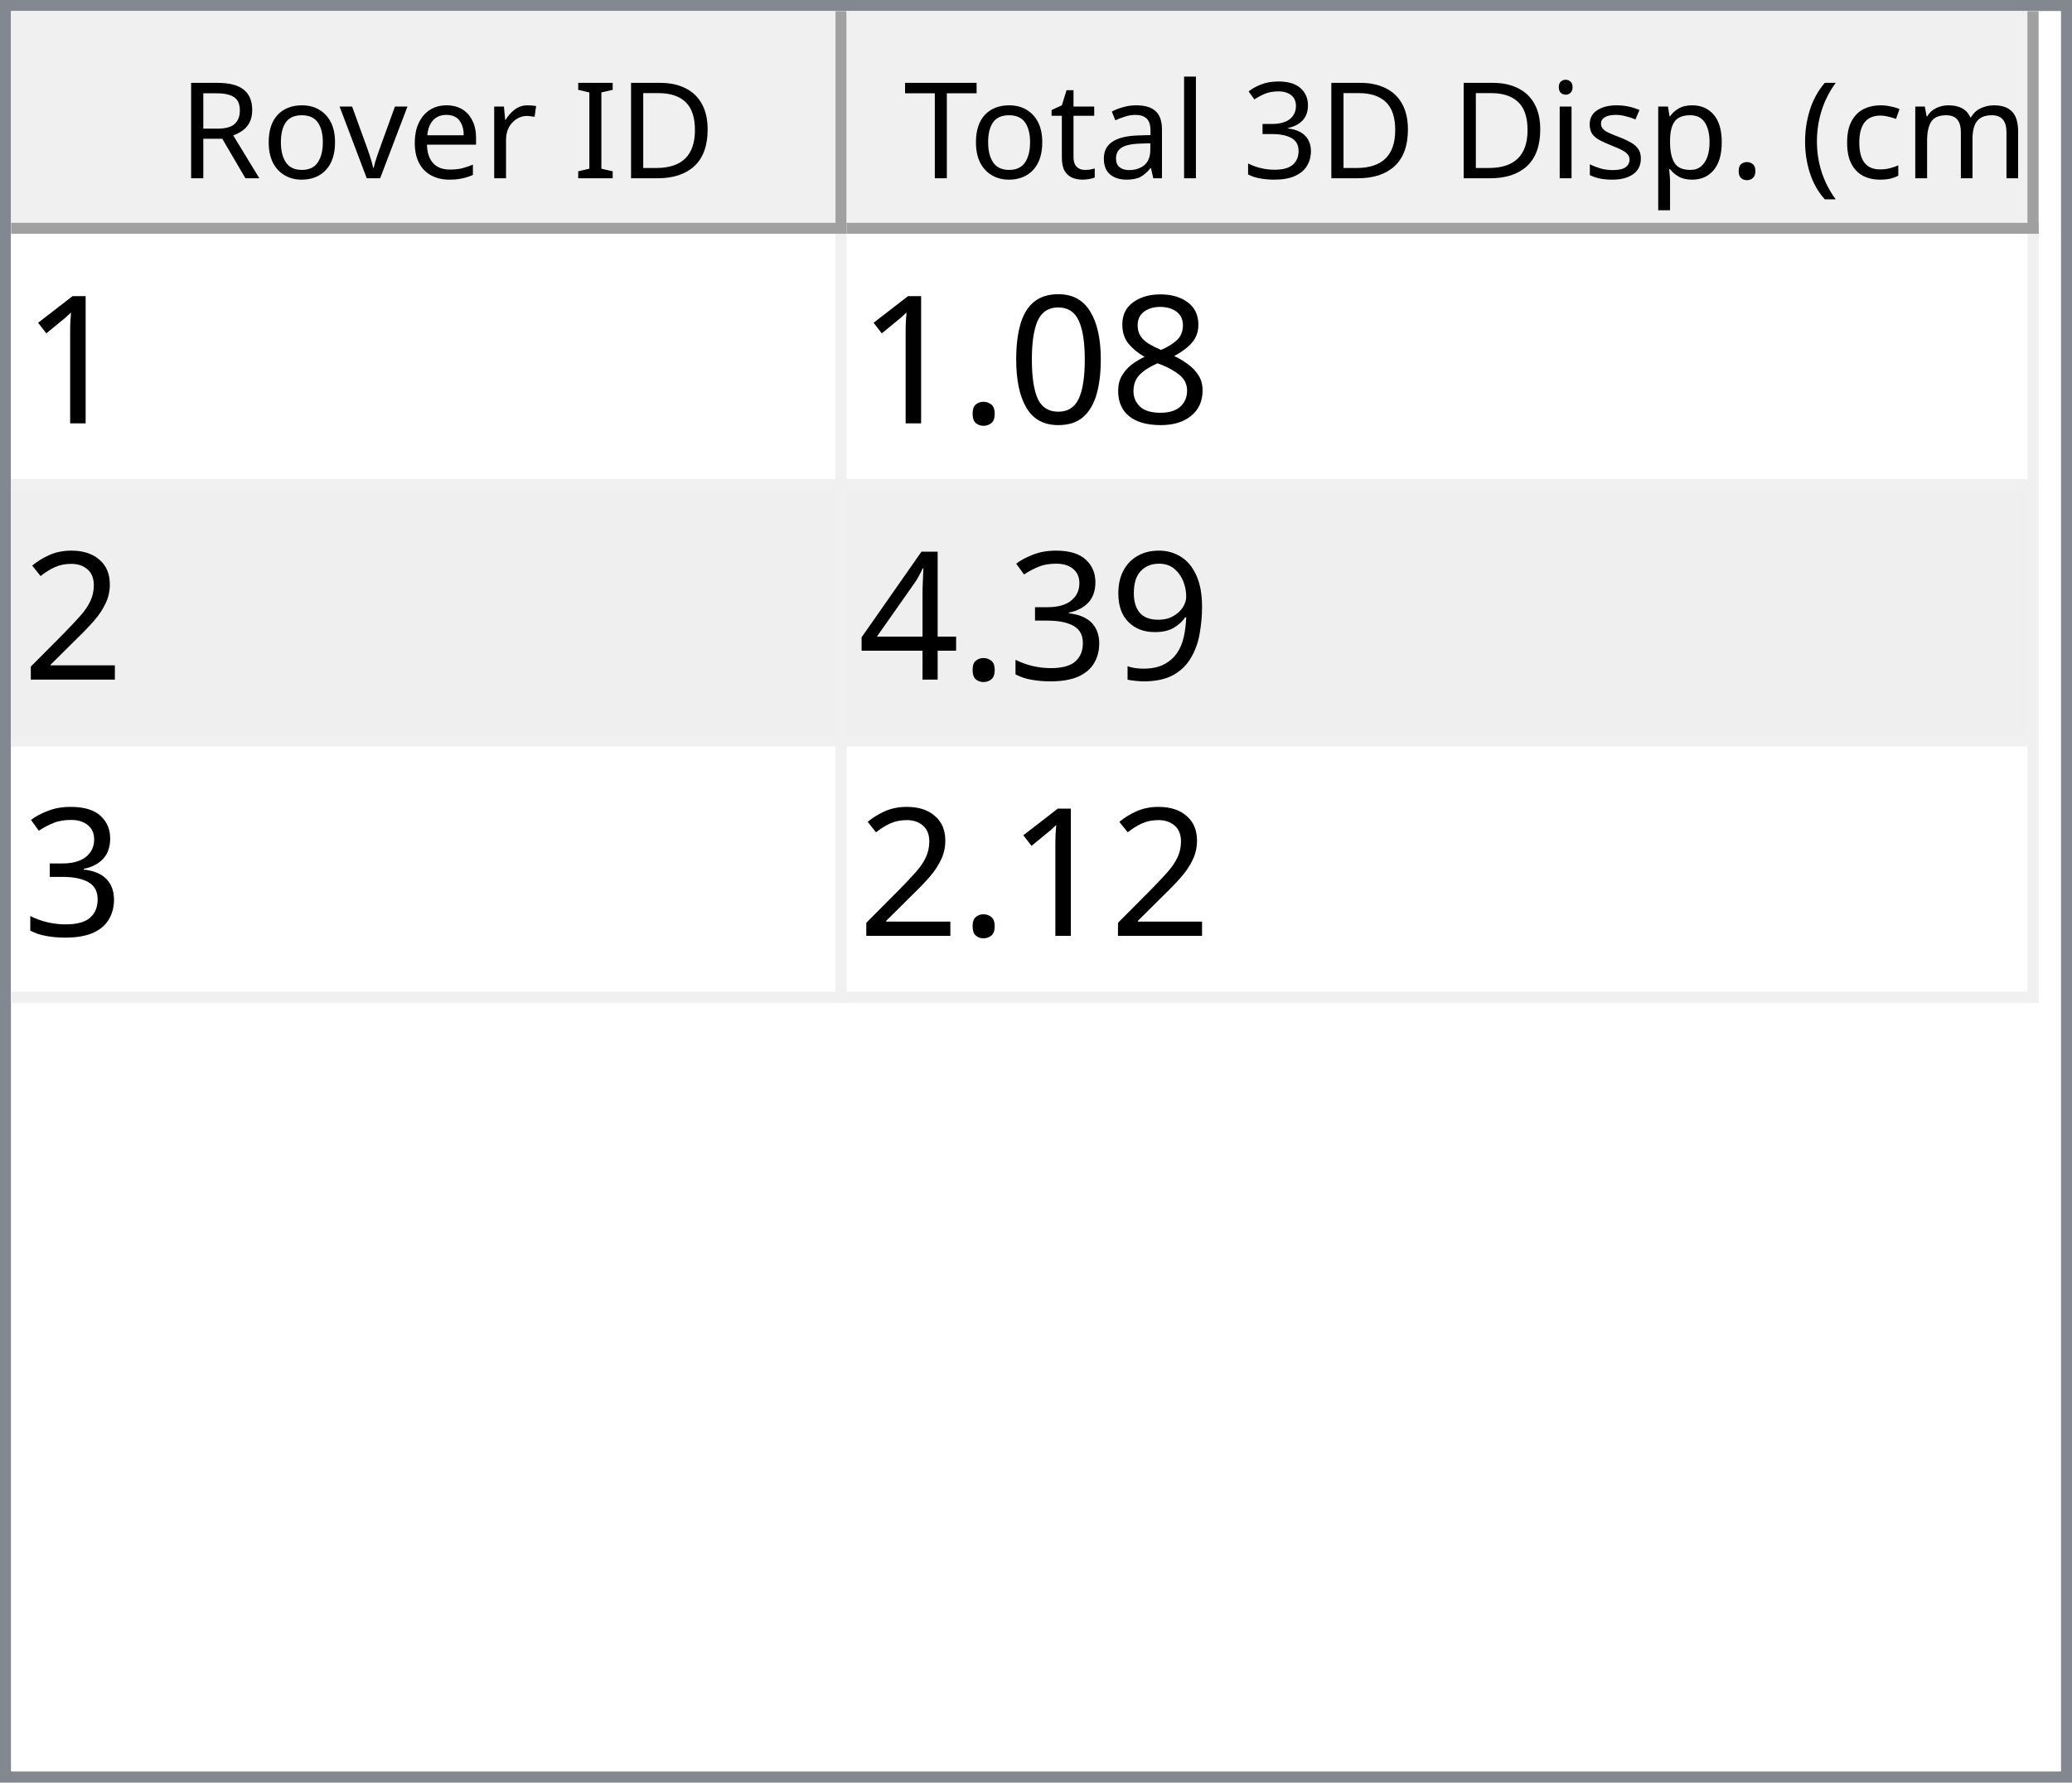
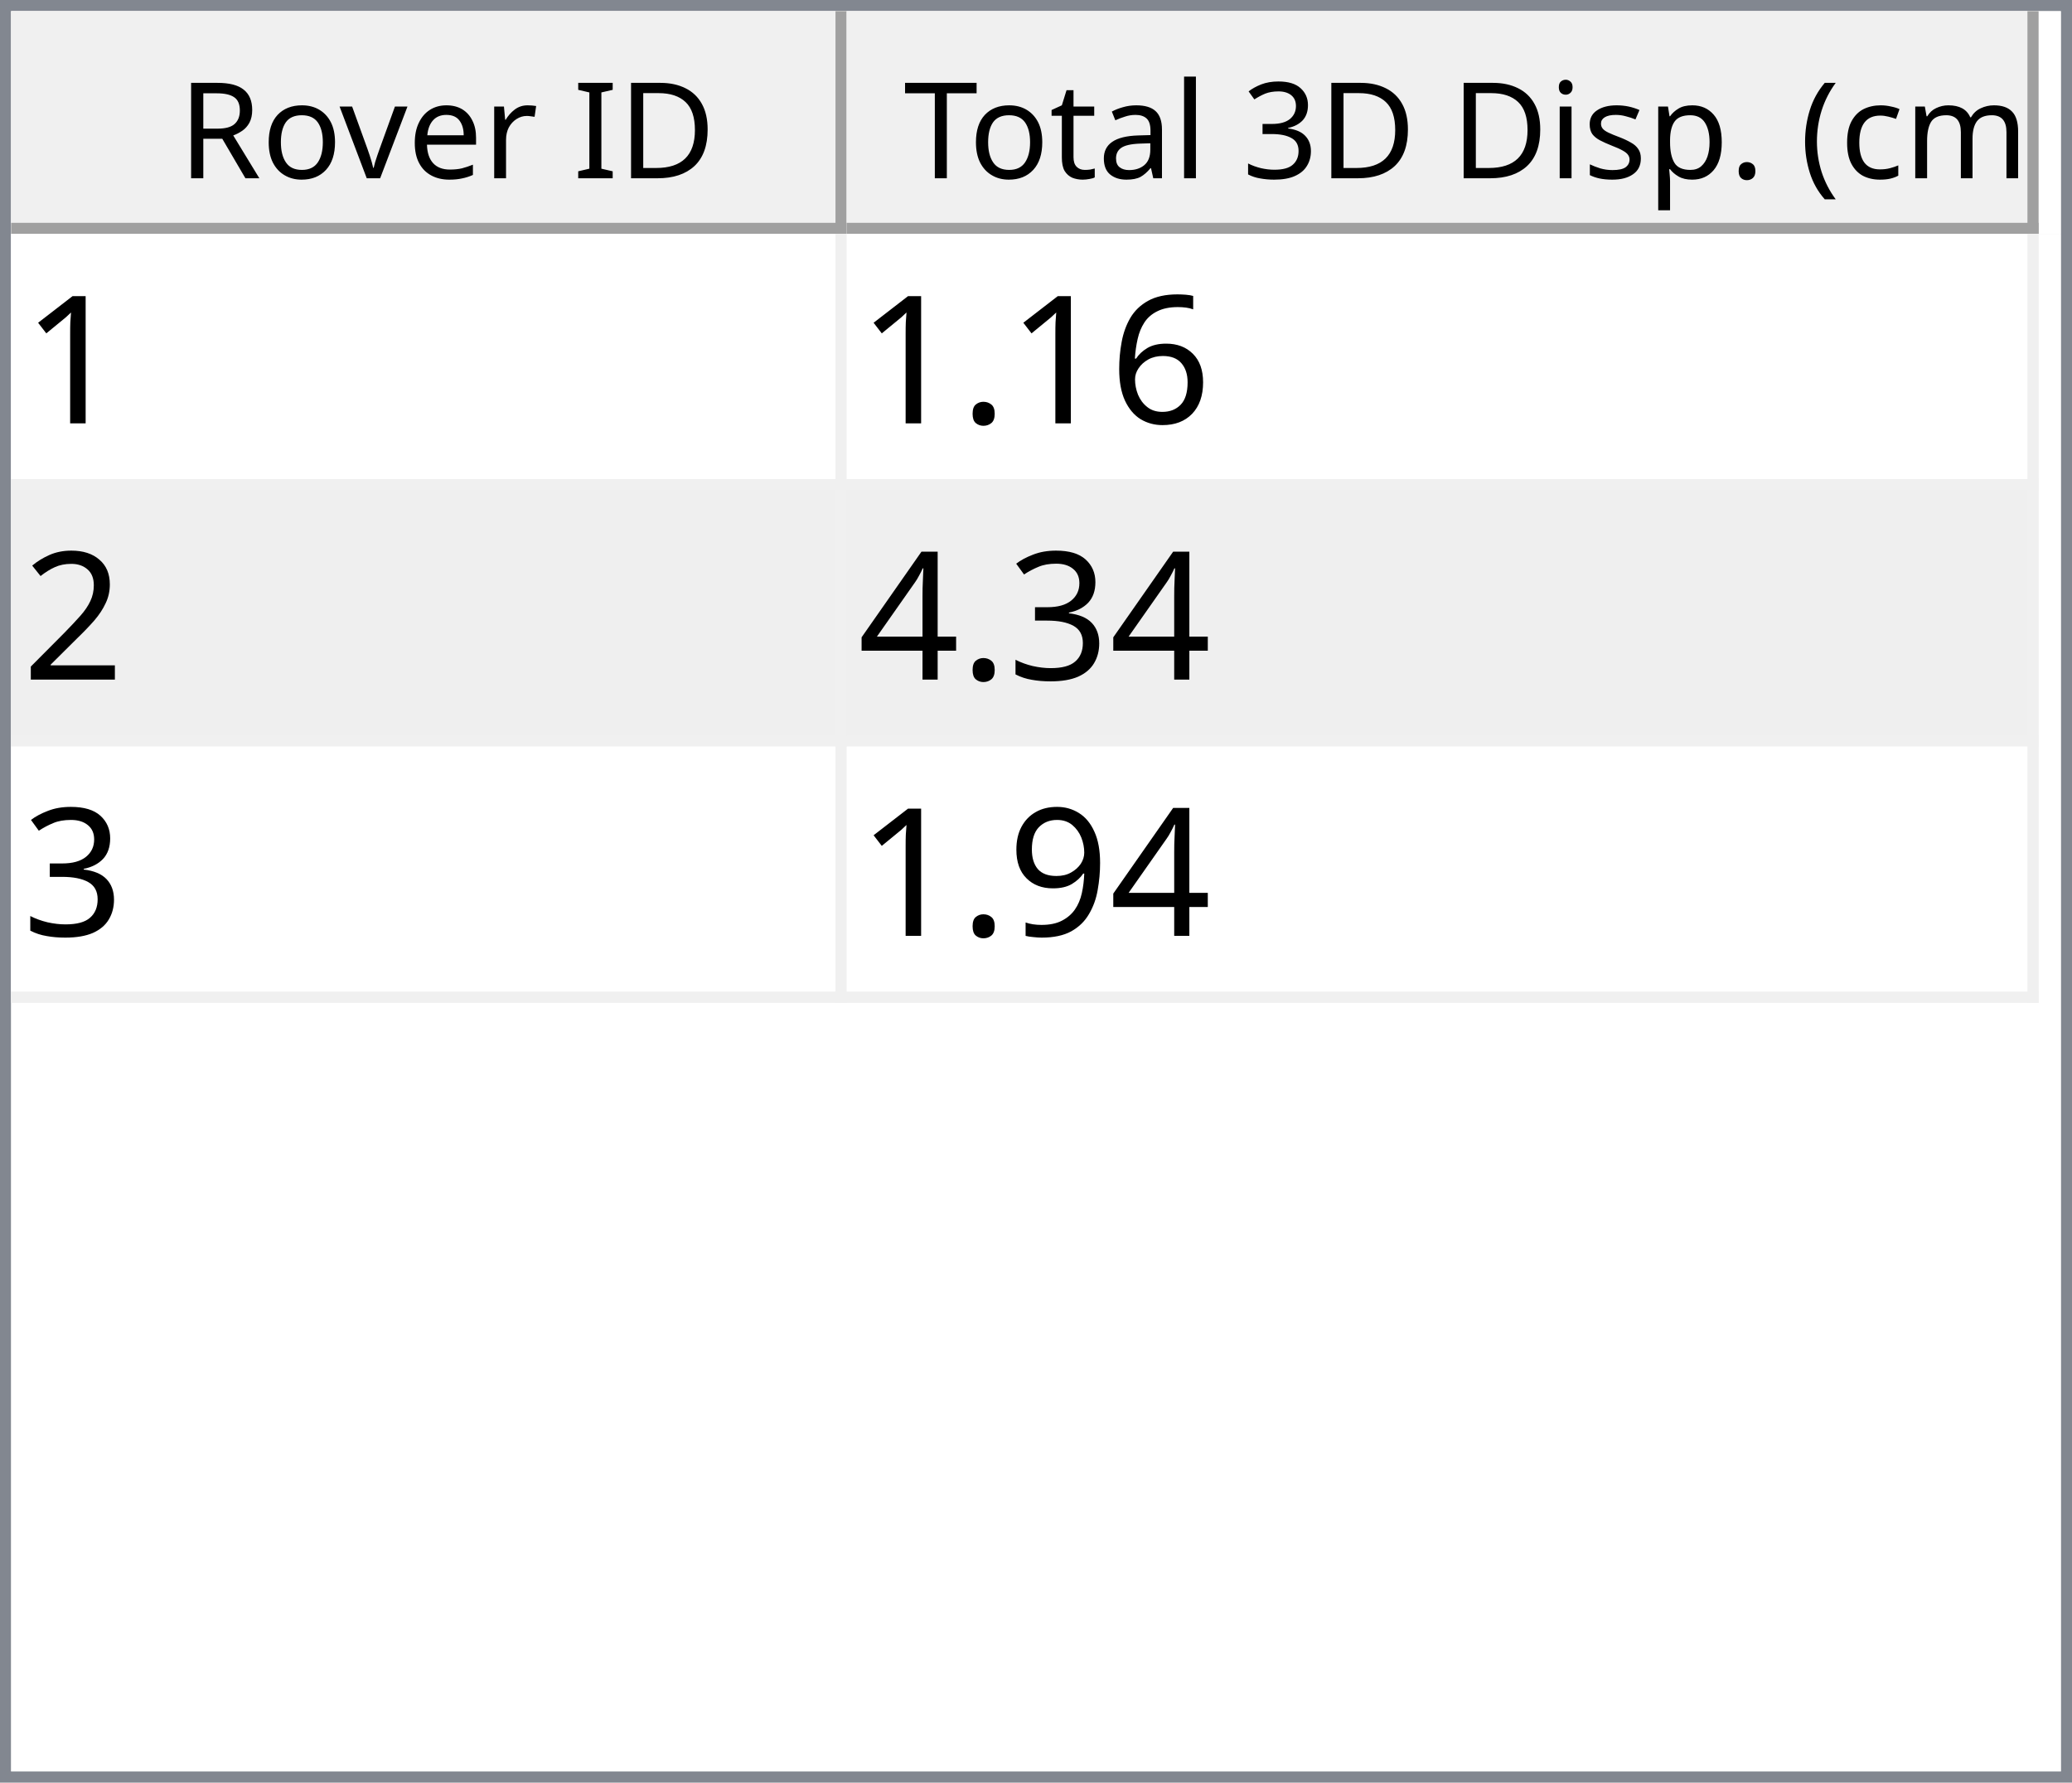
<svg xmlns="http://www.w3.org/2000/svg" style="fill-opacity:1; color-rendering:auto; color-interpolation:auto; text-rendering:auto; stroke:black; stroke-linecap:square; stroke-miterlimit:10; shape-rendering:auto; stroke-opacity:1; fill:black; stroke-dasharray:none; font-weight:normal; stroke-width:1; font-family:'Dialog'; font-style:normal; stroke-linejoin:miter; font-size:12px; stroke-dashoffset:0; image-rendering:auto;" width="186" height="160">
  <defs id="genericDefs" />
  <g>
    <defs id="defs1">
      <clipPath clipPathUnits="userSpaceOnUse" id="clipPath1">
        <path d="M0 0 L186 0 L186 160 L0 160 L0 0 Z" />
      </clipPath>
      <clipPath clipPathUnits="userSpaceOnUse" id="clipPath2">
        <path d="M0 0 L0 160 L186 160 L186 0 Z" />
      </clipPath>
      <clipPath clipPathUnits="userSpaceOnUse" id="clipPath3">
        <path d="M0 0 L0 20 L184 20 L184 0 Z" />
      </clipPath>
      <clipPath clipPathUnits="userSpaceOnUse" id="clipPath4">
        <path d="M0 0 L0 20 L75 20 L75 0 Z" />
      </clipPath>
      <clipPath clipPathUnits="userSpaceOnUse" id="clipPath5">
        <path d="M1 1 L1 19 L74 19 L74 1 Z" />
      </clipPath>
      <clipPath clipPathUnits="userSpaceOnUse" id="clipPath6">
        <path d="M0 0 L0 18 L73 18 L73 0 Z" />
      </clipPath>
      <clipPath clipPathUnits="userSpaceOnUse" id="clipPath7">
        <path d="M-0.5 -0.5 L-0.5 19.5 L74.5 19.5 L74.5 -0.5 Z" />
      </clipPath>
      <clipPath clipPathUnits="userSpaceOnUse" id="clipPath8">
        <path d="M0 0 L0 20 L107 20 L107 0 Z" />
      </clipPath>
      <clipPath clipPathUnits="userSpaceOnUse" id="clipPath9">
        <path d="M1 1 L1 19 L106 19 L106 1 Z" />
      </clipPath>
      <clipPath clipPathUnits="userSpaceOnUse" id="clipPath10">
        <path d="M0 0 L0 18 L105 18 L105 0 Z" />
      </clipPath>
      <clipPath clipPathUnits="userSpaceOnUse" id="clipPath11">
        <path d="M-0.5 -0.5 L-0.5 19.5 L106.5 19.5 L106.5 -0.5 Z" />
      </clipPath>
      <clipPath clipPathUnits="userSpaceOnUse" id="clipPath12">
        <path d="M0 0 L0 138 L184 138 L184 0 Z" />
      </clipPath>
      <clipPath clipPathUnits="userSpaceOnUse" id="clipPath13">
        <path d="M0 0 L0 69 L182 69 L182 0 Z" />
      </clipPath>
      <clipPath clipPathUnits="userSpaceOnUse" id="clipPath14">
        <path d="M-0.5 -0.5 L-0.5 68.5 L181.5 68.5 L181.5 -0.5 Z" />
      </clipPath>
      <clipPath clipPathUnits="userSpaceOnUse" id="clipPath15">
        <path d="M0 0 L0 22 L74 22 L74 0 Z" />
      </clipPath>
      <clipPath clipPathUnits="userSpaceOnUse" id="clipPath16">
        <path d="M0 0 L0 22 L106 22 L106 0 Z" />
      </clipPath>
      <font horiz-adv-x="64.551" id="font1">
        <font-face ascent="107.91" descent="25.098" units-per-em="100" style="font-style:normal; font-family:Segoe UI; font-weight:normal;" />
        <missing-glyph horiz-adv-x="64.551" d="M8.109 0 L8.109 68.266 L56.453 68.266 L56.453 0 L8.109 0 ZM15.328 7.234 L49.219 7.234 L49.219 61.031 L15.328 61.031 L15.328 7.234 Z" />
        <glyph unicode="D" horiz-adv-x="70.117" d="M9.188 0 L9.188 70.016 L28.516 70.016 Q65.531 70.016 65.531 35.891 Q65.531 19.672 55.25 9.836 Q44.969 0 27.734 0 L9.188 0 ZM17.391 62.594 L17.391 7.422 L27.828 7.422 Q41.609 7.422 49.273 14.797 Q56.938 22.172 56.938 35.688 Q56.938 62.594 28.328 62.594 L17.391 62.594 Z" />
        <glyph unicode="I" horiz-adv-x="26.611" d="M17.391 0 L9.188 0 L9.188 70.016 L17.391 70.016 L17.391 0 Z" />
        <glyph unicode=" " horiz-adv-x="27.393" d="" />
        <glyph unicode="r" horiz-adv-x="34.766" d="M34.188 41.891 Q32.078 43.5 28.125 43.5 Q23 43.5 19.555 38.672 Q16.109 33.844 16.109 25.484 L16.109 0 L8.109 0 L8.109 50 L16.109 50 L16.109 39.703 L16.312 39.703 Q18.016 44.969 21.531 47.922 Q25.047 50.875 29.391 50.875 Q32.516 50.875 34.188 50.203 L34.188 41.891 Z" />
        <glyph unicode="e" horiz-adv-x="52.295" d="M48.297 23 L12.984 23 Q13.188 14.656 17.484 10.109 Q21.781 5.562 29.297 5.562 Q37.75 5.562 44.828 11.141 L44.828 3.609 Q38.234 -1.172 27.391 -1.172 Q16.797 -1.172 10.742 5.641 Q4.688 12.453 4.688 24.812 Q4.688 36.469 11.305 43.82 Q17.922 51.172 27.734 51.172 Q37.547 51.172 42.922 44.828 Q48.297 38.484 48.297 27.203 L48.297 23 ZM40.094 29.781 Q40.047 36.719 36.75 40.578 Q33.453 44.438 27.594 44.438 Q21.922 44.438 17.969 40.383 Q14.016 36.328 13.094 29.781 L40.094 29.781 Z" />
        <glyph unicode="v" horiz-adv-x="47.9" d="M47.406 50 L27.484 0 L19.625 0 L0.688 50 L9.469 50 L22.172 13.672 Q23.578 9.672 23.922 6.688 L24.125 6.688 Q24.609 10.453 25.688 13.484 L38.969 50 L47.406 50 Z" />
        <glyph unicode="o" horiz-adv-x="58.594" d="M29 -1.172 Q17.922 -1.172 11.305 5.836 Q4.688 12.844 4.688 24.422 Q4.688 37.016 11.57 44.094 Q18.453 51.172 30.172 51.172 Q41.359 51.172 47.633 44.289 Q53.906 37.406 53.906 25.203 Q53.906 13.234 47.141 6.031 Q40.375 -1.172 29 -1.172 ZM29.594 44.438 Q21.875 44.438 17.383 39.188 Q12.891 33.938 12.891 24.703 Q12.891 15.828 17.43 10.695 Q21.969 5.562 29.594 5.562 Q37.359 5.562 41.531 10.594 Q45.703 15.625 45.703 24.906 Q45.703 34.281 41.531 39.359 Q37.359 44.438 29.594 44.438 Z" />
        <glyph unicode="R" horiz-adv-x="59.814" d="M59.375 0 L49.609 0 L37.891 19.625 Q36.281 22.359 34.766 24.289 Q33.25 26.219 31.664 27.438 Q30.078 28.656 28.25 29.219 Q26.422 29.781 24.125 29.781 L17.391 29.781 L17.391 0 L9.188 0 L9.188 70.016 L30.078 70.016 Q34.672 70.016 38.555 68.867 Q42.438 67.719 45.289 65.375 Q48.141 63.031 49.758 59.547 Q51.375 56.062 51.375 51.375 Q51.375 47.703 50.273 44.656 Q49.172 41.609 47.148 39.211 Q45.125 36.812 42.266 35.133 Q39.406 33.453 35.844 32.516 L35.844 32.328 Q37.594 31.547 38.891 30.547 Q40.188 29.547 41.359 28.18 Q42.531 26.812 43.68 25.078 Q44.828 23.344 46.234 21.047 L59.375 0 ZM17.391 62.594 L17.391 37.203 L28.516 37.203 Q31.594 37.203 34.203 38.133 Q36.812 39.062 38.719 40.797 Q40.625 42.531 41.703 45.047 Q42.781 47.562 42.781 50.688 Q42.781 56.297 39.141 59.445 Q35.5 62.594 28.609 62.594 L17.391 62.594 Z" />
        <glyph unicode=")" horiz-adv-x="30.176" d="M8.297 -15.922 L1.172 -15.922 Q16.406 2.344 16.406 26.812 Q16.406 51.469 1.078 70.016 L8.297 70.016 Q23.531 52.156 23.531 26.703 Q23.531 1.375 8.297 -15.922 Z" />
        <glyph unicode="m" horiz-adv-x="86.133" d="M79.109 0 L71.094 0 L71.094 28.719 Q71.094 37.016 68.531 40.727 Q65.969 44.438 59.906 44.438 Q54.781 44.438 51.195 39.75 Q47.609 35.062 47.609 28.516 L47.609 0 L39.594 0 L39.594 29.688 Q39.594 44.438 28.219 44.438 Q22.953 44.438 19.531 40.016 Q16.109 35.594 16.109 28.516 L16.109 0 L8.109 0 L8.109 50 L16.109 50 L16.109 42.094 L16.312 42.094 Q21.625 51.172 31.844 51.172 Q36.969 51.172 40.773 48.312 Q44.578 45.453 46 40.828 Q51.562 51.172 62.594 51.172 Q79.109 51.172 79.109 30.812 L79.109 0 Z" />
        <glyph unicode="c" horiz-adv-x="46.191" d="M42.188 2.297 Q36.422 -1.172 28.516 -1.172 Q17.828 -1.172 11.258 5.789 Q4.688 12.75 4.688 23.828 Q4.688 36.188 11.766 43.68 Q18.844 51.172 30.672 51.172 Q37.25 51.172 42.281 48.734 L42.281 40.531 Q36.719 44.438 30.375 44.438 Q22.703 44.438 17.797 38.945 Q12.891 33.453 12.891 24.516 Q12.891 15.719 17.508 10.641 Q22.125 5.562 29.891 5.562 Q36.422 5.562 42.188 9.906 L42.188 2.297 Z" />
        <glyph unicode="(" horiz-adv-x="30.176" d="M29.109 -15.922 L21.969 -15.922 Q6.844 1.375 6.844 26.703 Q6.844 52.156 21.969 70.016 L29.203 70.016 Q13.875 51.469 13.875 26.812 Q13.875 2.344 29.109 -15.922 Z" />
        <glyph unicode="." horiz-adv-x="21.68" d="M10.891 -1.078 Q8.641 -1.078 7.055 0.539 Q5.469 2.156 5.469 4.391 Q5.469 6.641 7.055 8.273 Q8.641 9.906 10.891 9.906 Q13.188 9.906 14.797 8.273 Q16.406 6.641 16.406 4.391 Q16.406 2.156 14.797 0.539 Q13.188 -1.078 10.891 -1.078 Z" />
        <glyph unicode="p" horiz-adv-x="58.789" d="M16.312 7.234 L16.109 7.234 L16.109 -23 L8.109 -23 L8.109 50 L16.109 50 L16.109 41.219 L16.312 41.219 Q22.219 51.172 33.594 51.172 Q43.266 51.172 48.688 44.461 Q54.109 37.75 54.109 26.469 Q54.109 13.922 48 6.375 Q41.891 -1.172 31.297 -1.172 Q21.578 -1.172 16.312 7.234 ZM16.109 27.391 L16.109 20.406 Q16.109 14.203 20.141 9.883 Q24.172 5.562 30.375 5.562 Q37.641 5.562 41.773 11.133 Q45.906 16.703 45.906 26.609 Q45.906 34.969 42.047 39.703 Q38.188 44.438 31.594 44.438 Q24.609 44.438 20.359 39.578 Q16.109 34.719 16.109 27.391 Z" />
        <glyph unicode="s" horiz-adv-x="42.432" d="M5.078 1.812 L5.078 10.406 Q11.625 5.562 19.484 5.562 Q30.031 5.562 30.031 12.594 Q30.031 14.594 29.125 15.992 Q28.219 17.391 26.68 18.461 Q25.141 19.531 23.07 20.383 Q21 21.234 18.609 22.172 Q15.281 23.484 12.766 24.828 Q10.25 26.172 8.57 27.859 Q6.891 29.547 6.031 31.695 Q5.172 33.844 5.172 36.719 Q5.172 40.234 6.789 42.945 Q8.406 45.656 11.086 47.484 Q13.766 49.312 17.211 50.242 Q20.656 51.172 24.312 51.172 Q30.812 51.172 35.938 48.922 L35.938 40.828 Q30.422 44.438 23.25 44.438 Q21 44.438 19.195 43.922 Q17.391 43.406 16.094 42.477 Q14.797 41.547 14.086 40.258 Q13.375 38.969 13.375 37.406 Q13.375 35.453 14.086 34.133 Q14.797 32.812 16.164 31.789 Q17.531 30.766 19.484 29.938 Q21.438 29.109 23.922 28.125 Q27.25 26.859 29.883 25.516 Q32.516 24.172 34.375 22.484 Q36.234 20.797 37.234 18.602 Q38.234 16.406 38.234 13.375 Q38.234 9.672 36.602 6.938 Q34.969 4.203 32.234 2.398 Q29.5 0.594 25.93 -0.289 Q22.359 -1.172 18.453 -1.172 Q10.75 -1.172 5.078 1.812 Z" />
        <glyph unicode="i" horiz-adv-x="24.219" d="M12.203 62.703 Q10.062 62.703 8.547 64.164 Q7.031 65.625 7.031 67.875 Q7.031 70.125 8.547 71.609 Q10.062 73.094 12.203 73.094 Q14.406 73.094 15.945 71.609 Q17.484 70.125 17.484 67.875 Q17.484 65.719 15.945 64.211 Q14.406 62.703 12.203 62.703 ZM16.109 0 L8.109 0 L8.109 50 L16.109 50 L16.109 0 Z" />
        <glyph unicode="3" horiz-adv-x="53.906" d="M46.531 19.828 Q46.531 15.094 44.75 11.211 Q42.969 7.328 39.719 4.57 Q36.469 1.812 31.93 0.297 Q27.391 -1.219 21.922 -1.219 Q11.922 -1.219 6 2.594 L6 11.188 Q13.094 5.609 22.219 5.609 Q25.875 5.609 28.828 6.539 Q31.781 7.469 33.906 9.227 Q36.031 10.984 37.18 13.477 Q38.328 15.969 38.328 19.094 Q38.328 32.812 18.797 32.812 L12.984 32.812 L12.984 39.594 L18.5 39.594 Q35.797 39.594 35.797 52.484 Q35.797 64.406 22.609 64.406 Q15.188 64.406 8.688 59.422 L8.688 67.188 Q15.375 71.188 24.609 71.188 Q29 71.188 32.57 69.969 Q36.141 68.75 38.68 66.555 Q41.219 64.359 42.609 61.281 Q44 58.203 44 54.5 Q44 40.672 30.031 36.719 L30.031 36.531 Q33.594 36.141 36.625 34.797 Q39.656 33.453 41.852 31.305 Q44.047 29.156 45.289 26.25 Q46.531 23.344 46.531 19.828 Z" />
        <glyph unicode="l" horiz-adv-x="24.219" d="M16.109 0 L8.109 0 L8.109 74.031 L16.109 74.031 L16.109 0 Z" />
        <glyph unicode="a" horiz-adv-x="50.879" d="M43.891 0 L35.891 0 L35.891 7.812 L35.688 7.812 Q30.469 -1.172 20.312 -1.172 Q12.844 -1.172 8.617 2.781 Q4.391 6.734 4.391 13.281 Q4.391 27.297 20.906 29.594 L35.891 31.688 Q35.891 44.438 25.594 44.438 Q16.547 44.438 9.281 38.281 L9.281 46.484 Q16.656 51.172 26.266 51.172 Q43.891 51.172 43.891 32.516 L43.891 0 ZM35.891 25.297 L23.828 23.641 Q18.266 22.859 15.43 20.875 Q12.594 18.891 12.594 13.875 Q12.594 10.203 15.211 7.883 Q17.828 5.562 22.172 5.562 Q28.125 5.562 32.008 9.742 Q35.891 13.922 35.891 20.312 L35.891 25.297 Z" />
        <glyph unicode="t" horiz-adv-x="33.887" d="M31.297 0.484 Q28.469 -1.078 23.828 -1.078 Q10.688 -1.078 10.688 13.578 L10.688 43.172 L2.094 43.172 L2.094 50 L10.688 50 L10.688 62.203 L18.703 64.797 L18.703 50 L31.297 50 L31.297 43.172 L18.703 43.172 L18.703 14.984 Q18.703 9.969 20.414 7.82 Q22.125 5.672 26.078 5.672 Q29.109 5.672 31.297 7.328 L31.297 0.484 Z" />
        <glyph unicode="T" horiz-adv-x="52.393" d="M50.594 62.594 L30.375 62.594 L30.375 0 L22.172 0 L22.172 62.594 L2 62.594 L2 70.016 L50.594 70.016 L50.594 62.594 Z" />
      </font>
      <font horiz-adv-x="75.0" id="font2">
        <font-face ascent="100.537" descent="21.973" units-per-em="100" style="font-style:normal; font-family:sans-serif; font-weight:normal;" />
        <missing-glyph horiz-adv-x="75.0" d="M12.5 0 L12.5 62.5 L62.5 62.5 L62.5 0 L12.5 0 ZM14.062 1.562 L60.938 1.562 L60.938 60.938 L14.062 60.938 L14.062 1.562 Z" />
        <glyph unicode="1" horiz-adv-x="55.615" d="M37.25 0 L28.469 0 L28.469 56 Q25.297 52.984 20.141 49.953 Q14.984 46.922 10.891 45.406 L10.891 53.906 Q18.266 57.375 23.781 62.305 Q29.297 67.234 31.594 71.875 L37.25 71.875 L37.25 0 Z" />
-         <glyph unicode="8" horiz-adv-x="55.615" d="M17.672 38.812 Q12.203 40.828 9.57 44.539 Q6.938 48.25 6.938 53.422 Q6.938 61.234 12.555 66.555 Q18.172 71.875 27.484 71.875 Q36.859 71.875 42.578 66.43 Q48.297 60.984 48.297 53.172 Q48.297 48.188 45.68 44.508 Q43.062 40.828 37.75 38.812 Q44.344 36.672 47.781 31.883 Q51.219 27.094 51.219 20.453 Q51.219 11.281 44.727 5.031 Q38.234 -1.219 27.641 -1.219 Q17.047 -1.219 10.547 5.055 Q4.047 11.328 4.047 20.703 Q4.047 27.688 7.594 32.398 Q11.141 37.109 17.672 38.812 ZM15.922 53.719 Q15.922 48.641 19.195 45.414 Q22.469 42.188 27.688 42.188 Q32.766 42.188 36.016 45.383 Q39.266 48.578 39.266 53.219 Q39.266 58.062 35.914 61.359 Q32.562 64.656 27.594 64.656 Q22.562 64.656 19.242 61.43 Q15.922 58.203 15.922 53.719 ZM13.094 20.656 Q13.094 16.891 14.875 13.375 Q16.656 9.859 20.172 7.93 Q23.688 6 27.734 6 Q34.031 6 38.133 10.055 Q42.234 14.109 42.234 20.359 Q42.234 26.703 38.016 30.859 Q33.797 35.016 27.438 35.016 Q21.234 35.016 17.164 30.914 Q13.094 26.812 13.094 20.656 Z" />
-         <glyph unicode="0" horiz-adv-x="55.615" d="M4.156 35.297 Q4.156 48 6.766 55.742 Q9.375 63.484 14.523 67.68 Q19.672 71.875 27.484 71.875 Q33.25 71.875 37.594 69.555 Q41.938 67.234 44.773 62.867 Q47.609 58.5 49.219 52.227 Q50.828 45.953 50.828 35.297 Q50.828 22.703 48.242 14.969 Q45.656 7.234 40.508 3.008 Q35.359 -1.219 27.484 -1.219 Q17.141 -1.219 11.234 6.203 Q4.156 15.141 4.156 35.297 ZM13.188 35.297 Q13.188 17.672 17.312 11.836 Q21.438 6 27.484 6 Q33.547 6 37.672 11.859 Q41.797 17.719 41.797 35.297 Q41.797 52.984 37.672 58.789 Q33.547 64.594 27.391 64.594 Q21.344 64.594 17.719 59.469 Q13.188 52.938 13.188 35.297 Z" />
+         <glyph unicode="6" horiz-adv-x="55.615" d="M49.75 54.047 L41.016 53.375 Q39.844 58.547 37.703 60.891 Q34.125 64.656 28.906 64.656 Q24.703 64.656 21.531 62.312 Q17.391 59.281 14.992 53.469 Q12.594 47.656 12.5 36.922 Q15.672 41.75 20.266 44.094 Q24.859 46.438 29.891 46.438 Q38.672 46.438 44.852 39.969 Q51.031 33.5 51.031 23.25 Q51.031 16.5 48.125 10.719 Q45.219 4.938 40.141 1.859 Q35.062 -1.219 28.609 -1.219 Q17.625 -1.219 10.695 6.859 Q3.766 14.938 3.766 33.5 Q3.766 54.25 11.422 63.672 Q18.109 71.875 29.438 71.875 Q37.891 71.875 43.289 67.141 Q48.688 62.406 49.75 54.047 ZM13.875 23.188 Q13.875 18.656 15.797 14.508 Q17.719 10.359 21.188 8.18 Q24.656 6 28.469 6 Q34.031 6 38.039 10.492 Q42.047 14.984 42.047 22.703 Q42.047 30.125 38.086 34.398 Q34.125 38.672 28.125 38.672 Q22.172 38.672 18.023 34.398 Q13.875 30.125 13.875 23.188 Z" />
        <glyph unicode="." horiz-adv-x="27.783" d="M9.078 0 L9.078 10.016 L19.094 10.016 L19.094 0 L9.078 0 Z" />
        <glyph unicode="2" horiz-adv-x="55.615" d="M50.344 8.453 L50.344 0 L3.031 0 Q2.938 3.172 4.047 6.109 Q5.859 10.938 9.836 15.625 Q13.812 20.312 21.344 26.469 Q33.016 36.031 37.117 41.625 Q41.219 47.219 41.219 52.203 Q41.219 57.422 37.477 61.008 Q33.734 64.594 27.734 64.594 Q21.391 64.594 17.578 60.789 Q13.766 56.984 13.719 50.25 L4.688 51.172 Q5.609 61.281 11.664 66.578 Q17.719 71.875 27.938 71.875 Q38.234 71.875 44.242 66.164 Q50.25 60.453 50.25 52 Q50.25 47.703 48.492 43.555 Q46.734 39.406 42.656 34.812 Q38.578 30.219 29.109 22.219 Q21.188 15.578 18.945 13.211 Q16.703 10.844 15.234 8.453 L50.344 8.453 Z" />
-         <glyph unicode="9" horiz-adv-x="55.615" d="M5.469 16.547 L13.922 17.328 Q14.984 11.375 18.016 8.688 Q21.047 6 25.781 6 Q29.828 6 32.883 7.859 Q35.938 9.719 37.891 12.82 Q39.844 15.922 41.164 21.195 Q42.484 26.469 42.484 31.938 Q42.484 32.516 42.438 33.688 Q39.797 29.5 35.234 26.883 Q30.672 24.266 25.344 24.266 Q16.453 24.266 10.305 30.711 Q4.156 37.156 4.156 47.703 Q4.156 58.594 10.578 65.234 Q17 71.875 26.656 71.875 Q33.641 71.875 39.43 68.117 Q45.219 64.359 48.219 57.398 Q51.219 50.438 51.219 37.25 Q51.219 23.531 48.242 15.406 Q45.266 7.281 39.383 3.031 Q33.5 -1.219 25.594 -1.219 Q17.188 -1.219 11.867 3.445 Q6.547 8.109 5.469 16.547 ZM41.453 48.141 Q41.453 55.719 37.43 60.156 Q33.406 64.594 27.734 64.594 Q21.875 64.594 17.531 59.812 Q13.188 55.031 13.188 47.406 Q13.188 40.578 17.312 36.305 Q21.438 32.031 27.484 32.031 Q33.594 32.031 37.523 36.305 Q41.453 40.578 41.453 48.141 Z" />
        <glyph unicode="3" horiz-adv-x="55.615" d="M4.203 18.891 L12.984 20.062 Q14.5 12.594 18.141 9.297 Q21.781 6 27 6 Q33.203 6 37.477 10.297 Q41.75 14.594 41.75 20.953 Q41.75 27 37.797 30.93 Q33.844 34.859 27.734 34.859 Q25.25 34.859 21.531 33.891 L22.516 41.609 Q23.391 41.5 23.922 41.5 Q29.547 41.5 34.039 44.43 Q38.531 47.359 38.531 53.469 Q38.531 58.297 35.258 61.477 Q31.984 64.656 26.812 64.656 Q21.688 64.656 18.266 61.43 Q14.844 58.203 13.875 51.766 L5.078 53.328 Q6.688 62.156 12.398 67.016 Q18.109 71.875 26.609 71.875 Q32.469 71.875 37.398 69.359 Q42.328 66.844 44.945 62.5 Q47.562 58.156 47.562 53.266 Q47.562 48.641 45.07 44.828 Q42.578 41.016 37.703 38.766 Q44.047 37.312 47.562 32.695 Q51.078 28.078 51.078 21.141 Q51.078 11.766 44.242 5.25 Q37.406 -1.266 26.953 -1.266 Q17.531 -1.266 11.305 4.352 Q5.078 9.969 4.203 18.891 Z" />
        <glyph unicode="4" horiz-adv-x="55.615" d="M32.328 0 L32.328 17.141 L1.266 17.141 L1.266 25.203 L33.938 71.578 L41.109 71.578 L41.109 25.203 L50.781 25.203 L50.781 17.141 L41.109 17.141 L41.109 0 L32.328 0 ZM32.328 25.203 L32.328 57.469 L9.906 25.203 L32.328 25.203 Z" />
+         <glyph unicode="9" horiz-adv-x="55.615" d="M5.469 16.547 L13.922 17.328 Q14.984 11.375 18.016 8.688 Q21.047 6 25.781 6 Q29.828 6 32.883 7.859 Q35.938 9.719 37.891 12.82 Q39.844 15.922 41.164 21.195 Q42.484 26.469 42.484 31.938 Q42.484 32.516 42.438 33.688 Q39.797 29.5 35.234 26.883 Q30.672 24.266 25.344 24.266 Q16.453 24.266 10.305 30.711 Q4.156 37.156 4.156 47.703 Q4.156 58.594 10.578 65.234 Q17 71.875 26.656 71.875 Q33.641 71.875 39.43 68.117 Q45.219 64.359 48.219 57.398 Q51.219 50.438 51.219 37.25 Q51.219 23.531 48.242 15.406 Q45.266 7.281 39.383 3.031 Q33.5 -1.219 25.594 -1.219 Q17.188 -1.219 11.867 3.445 Q6.547 8.109 5.469 16.547 ZM41.453 48.141 Q41.453 55.719 37.43 60.156 Q33.406 64.594 27.734 64.594 Q21.875 64.594 17.531 59.812 Q13.188 55.031 13.188 47.406 Q13.188 40.578 17.312 36.305 Q21.438 32.031 27.484 32.031 Q33.594 32.031 37.523 36.305 Q41.453 40.578 41.453 48.141 Z" />
      </font>
    </defs>
    <g style="fill:white; stroke:white;">
      <rect x="0" y="0" width="186" style="clip-path:url(#clipPath1); stroke:none;" height="160" />
    </g>
    <g style="fill:white; text-rendering:optimizeSpeed; color-rendering:optimizeSpeed; image-rendering:optimizeSpeed; shape-rendering:crispEdges; stroke:white; color-interpolation:sRGB;">
      <rect x="0" width="186" height="160" y="0" style="stroke:none;" />
      <path style="stroke:none;" d="M0 160 L186 160 L186 0 L0 0 Z" />
    </g>
    <g style="fill:rgb(240,240,240); font-family:'Segoe UI'; stroke:rgb(240,240,240);">
      <rect x="0" y="0" width="186" style="clip-path:url(#clipPath2); stroke:none;" height="160" />
    </g>
    <g style="fill:rgb(130,135,144); font-family:'Segoe UI'; stroke:rgb(130,135,144);">
      <path d="M0 0 L186 0 L186 160 L0 160 L0 0 ZM1 1 L185 1 L185 159 L1 159 L1 1 Z" style="fill-rule:evenodd; clip-path:url(#clipPath2); stroke:none;" />
    </g>
    <g style="fill:white; font-family:'Segoe UI'; stroke:white;" transform="translate(1,1)">
      <rect x="0" y="0" width="184" style="clip-path:url(#clipPath3); stroke:none;" height="20" />
    </g>
    <g style="fill:rgb(240,240,240); font-family:'Segoe UI'; stroke:rgb(240,240,240);" transform="translate(1,1)">
      <rect x="0" y="0" width="75" style="clip-path:url(#clipPath4); stroke:none;" height="20" />
    </g>
    <g style="font-family:'Segoe UI';" transform="translate(2,2)">
      <text x="14" xml:space="preserve" y="14" style="clip-path:url(#clipPath6); stroke:none;">Rover ID</text>
    </g>
    <g style="fill:rgb(160,160,160); font-family:'Segoe UI'; stroke:rgb(160,160,160); stroke-linejoin:bevel;" transform="translate(1.5,1.5)">
      <line x1="74" x2="74" y1="0" style="fill:none; clip-path:url(#clipPath7);" y2="19" />
    </g>
    <g style="fill:rgb(160,160,160); font-family:'Segoe UI'; stroke:rgb(160,160,160); stroke-linejoin:bevel;" transform="matrix(1,0,0,1,1,1) translate(0.5,0.5)">
      <line x1="0" x2="74" y1="19" style="fill:none; clip-path:url(#clipPath7);" y2="19" />
    </g>
    <g style="fill:rgb(240,240,240); font-family:'Segoe UI'; stroke:rgb(240,240,240);" transform="translate(76,1)">
      <rect x="0" y="0" width="107" style="clip-path:url(#clipPath8); stroke:none;" height="20" />
    </g>
    <g style="font-family:'Segoe UI';" transform="translate(77,2)">
      <text x="1" xml:space="preserve" y="14" style="clip-path:url(#clipPath10); stroke:none;"> Total 3D Disp. (cm)</text>
    </g>
    <g style="fill:rgb(160,160,160); font-family:'Segoe UI'; stroke:rgb(160,160,160); stroke-linejoin:bevel;" transform="translate(76.5,1.5)">
      <line x1="106" x2="106" y1="0" style="fill:none; clip-path:url(#clipPath11);" y2="19" />
    </g>
    <g style="fill:rgb(160,160,160); font-family:'Segoe UI'; stroke:rgb(160,160,160); stroke-linejoin:bevel;" transform="matrix(1,0,0,1,76,1) translate(0.5,0.5)">
      <line x1="0" x2="106" y1="19" style="fill:none; clip-path:url(#clipPath11);" y2="19" />
    </g>
    <g style="fill:white; font-family:'Segoe UI'; stroke:white;" transform="translate(1,21)">
      <rect x="0" y="0" width="184" style="clip-path:url(#clipPath12); stroke:none;" height="138" />
    </g>
    <g style="fill:rgb(240,240,240); font-size:16px; font-family:sans-serif; stroke:rgb(240,240,240);" transform="translate(1,21)">
      <rect x="0" y="0" width="182" style="clip-path:url(#clipPath13); stroke:none;" height="69" />
      <line transform="translate(0.5,0.5)" x1="0" x2="181" y1="22" style="clip-path:url(#clipPath14); fill:none; stroke-linejoin:bevel;" y2="22" />
    </g>
    <g transform="matrix(1,0,0,1,1,21) translate(0.5,0.5)" style="fill:rgb(240,240,240); font-size:16px; font-family:sans-serif; stroke:rgb(240,240,240); stroke-linejoin:bevel;">
      <line x1="0" x2="181" y1="45" style="fill:none; clip-path:url(#clipPath14);" y2="45" />
    </g>
    <g transform="matrix(1,0,0,1,1,21) translate(0.5,0.5)" style="fill:rgb(240,240,240); font-size:16px; font-family:sans-serif; stroke:rgb(240,240,240); stroke-linejoin:bevel;">
      <line x1="0" x2="181" y1="68" style="fill:none; clip-path:url(#clipPath14);" y2="68" />
    </g>
    <g transform="matrix(1,0,0,1,1,21) translate(0.5,0.5)" style="fill:rgb(240,240,240); font-size:16px; font-family:sans-serif; stroke:rgb(240,240,240); stroke-linejoin:bevel;">
      <line x1="74" x2="74" y1="0" style="fill:none; clip-path:url(#clipPath14);" y2="68" />
    </g>
    <g transform="matrix(1,0,0,1,1,21) translate(0.5,0.5)" style="fill:rgb(240,240,240); font-size:16px; font-family:sans-serif; stroke:rgb(240,240,240); stroke-linejoin:bevel;">
      <line x1="181" x2="181" y1="0" style="fill:none; clip-path:url(#clipPath14);" y2="68" />
    </g>
    <g style="fill:white; font-size:16px; font-family:sans-serif; stroke:white;" transform="matrix(1,0,0,1,1,21)">
      <rect x="0" y="0" width="74" style="clip-path:url(#clipPath15); stroke:none;" height="22" />
      <text x="1" y="17" style="fill:black; clip-path:url(#clipPath15); stroke:none;" xml:space="preserve">1</text>
    </g>
    <g style="fill:white; font-size:16px; font-family:sans-serif; stroke:white;" transform="matrix(1,0,0,1,1,21) translate(75,0)">
      <rect x="0" y="0" width="106" style="clip-path:url(#clipPath16); stroke:none;" height="22" />
-       <text x="1" y="17" style="fill:black; clip-path:url(#clipPath16); stroke:none;" xml:space="preserve">1.08</text>
+       <text x="1" y="17" style="fill:black; clip-path:url(#clipPath16); stroke:none;" xml:space="preserve">1.16</text>
    </g>
    <g style="fill:rgb(239,239,239); font-size:16px; font-family:sans-serif; stroke:rgb(239,239,239);" transform="matrix(1,0,0,1,1,21) translate(0,23)">
      <rect x="0" y="0" width="74" style="clip-path:url(#clipPath15); stroke:none;" height="22" />
      <text x="1" y="17" style="fill:black; clip-path:url(#clipPath15); stroke:none;" xml:space="preserve">2</text>
    </g>
    <g style="fill:rgb(239,239,239); font-size:16px; font-family:sans-serif; stroke:rgb(239,239,239);" transform="matrix(1,0,0,1,1,21) translate(75,23)">
      <rect x="0" y="0" width="106" style="clip-path:url(#clipPath16); stroke:none;" height="22" />
-       <text x="1" y="17" style="fill:black; clip-path:url(#clipPath16); stroke:none;" xml:space="preserve">4.39</text>
+       <text x="1" y="17" style="fill:black; clip-path:url(#clipPath16); stroke:none;" xml:space="preserve">4.34</text>
    </g>
    <g style="fill:white; font-size:16px; font-family:sans-serif; stroke:white;" transform="matrix(1,0,0,1,1,21) translate(0,46)">
      <rect x="0" y="0" width="74" style="clip-path:url(#clipPath15); stroke:none;" height="22" />
      <text x="1" y="17" style="fill:black; clip-path:url(#clipPath15); stroke:none;" xml:space="preserve">3</text>
    </g>
    <g style="fill:white; font-size:16px; font-family:sans-serif; stroke:white;" transform="matrix(1,0,0,1,1,21) translate(75,46)">
      <rect x="0" y="0" width="106" style="clip-path:url(#clipPath16); stroke:none;" height="22" />
-       <text x="1" y="17" style="fill:black; clip-path:url(#clipPath16); stroke:none;" xml:space="preserve">2.12</text>
+       <text x="1" y="17" style="fill:black; clip-path:url(#clipPath16); stroke:none;" xml:space="preserve">1.94</text>
    </g>
  </g>
</svg>
